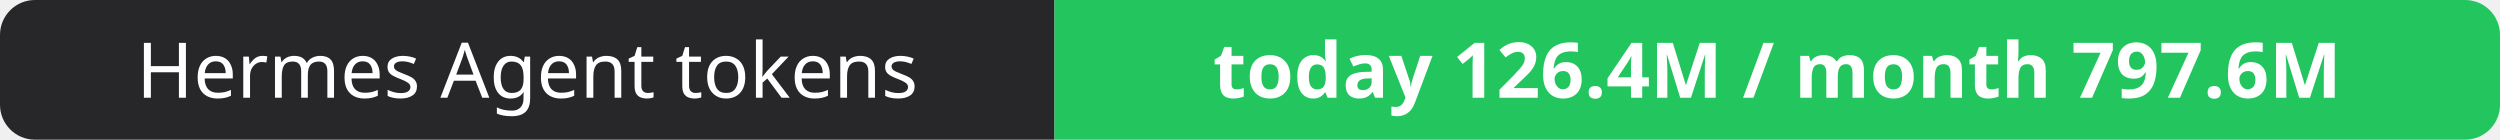
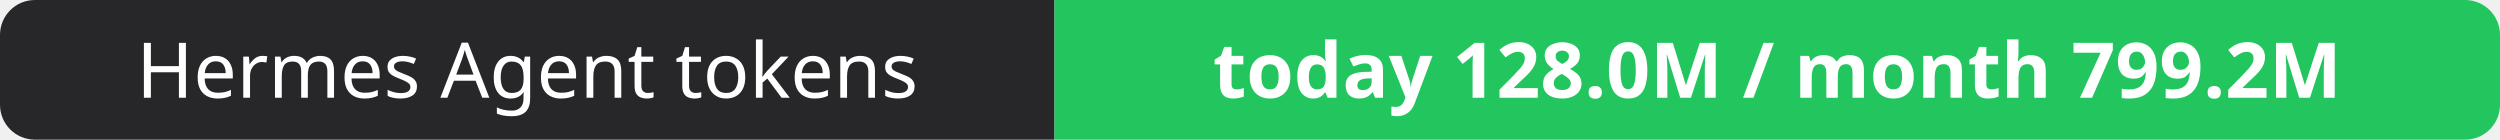
- <svg xmlns="http://www.w3.org/2000/svg" width="358" height="20" role="img" aria-label="Hermes Agent tokens: today 126.4M / month 797.6M">
+ <svg xmlns="http://www.w3.org/2000/svg" width="358" height="20" role="img" aria-label="Hermes Agent tokens: today 128.0M / month 799.2M">
  <clipPath id="r">
    <rect width="358" height="20" rx="5" fill="#fff" />
  </clipPath>
  <g clip-path="url(#r)">
    <rect width="151" height="20" fill="#27272a" />
    <rect x="151" width="207" height="20" fill="#22c55e" />
  </g>
  <g fill="#fff" text-anchor="middle" font-family="Verdana,Geneva,sans-serif" font-size="11">
    <text x="75.5" y="14">Hermes Agent tokens</text>
-     <text x="254.5" y="14" font-weight="700">today 126.4M / month 797.6M</text>
+     <text x="254.5" y="14" font-weight="700">today 128.0M / month 799.2M</text>
  </g>
</svg>
